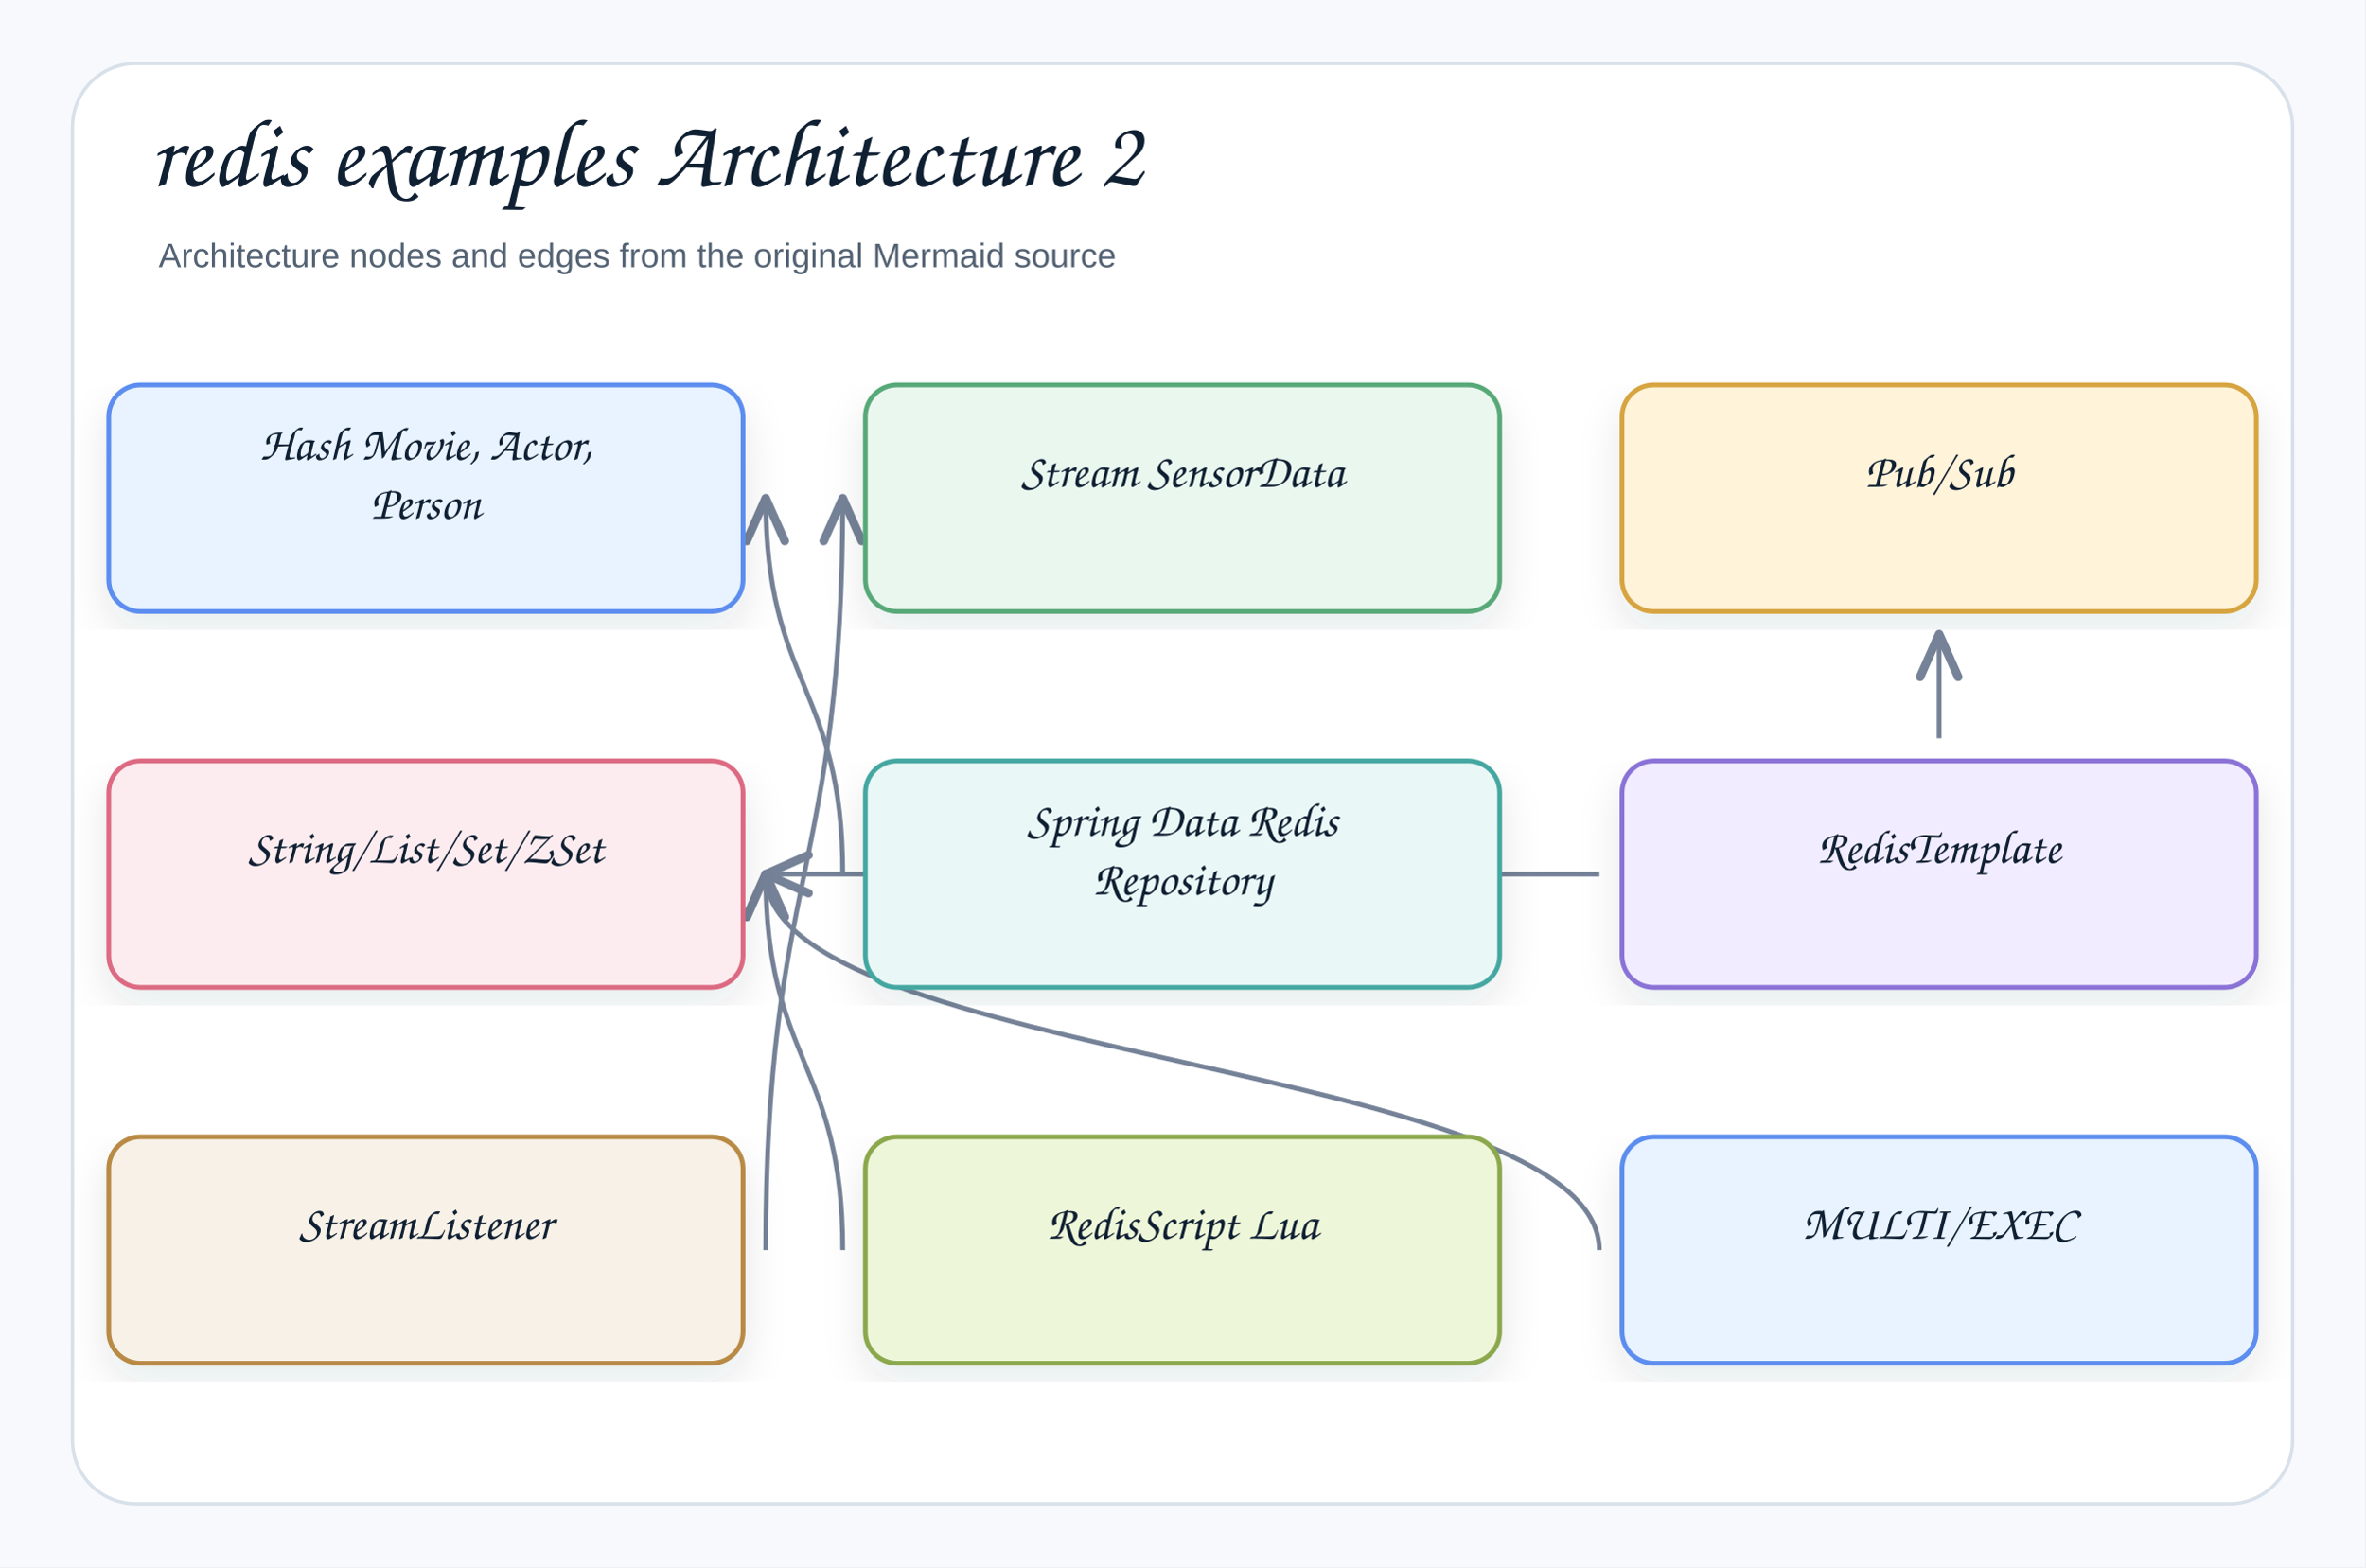
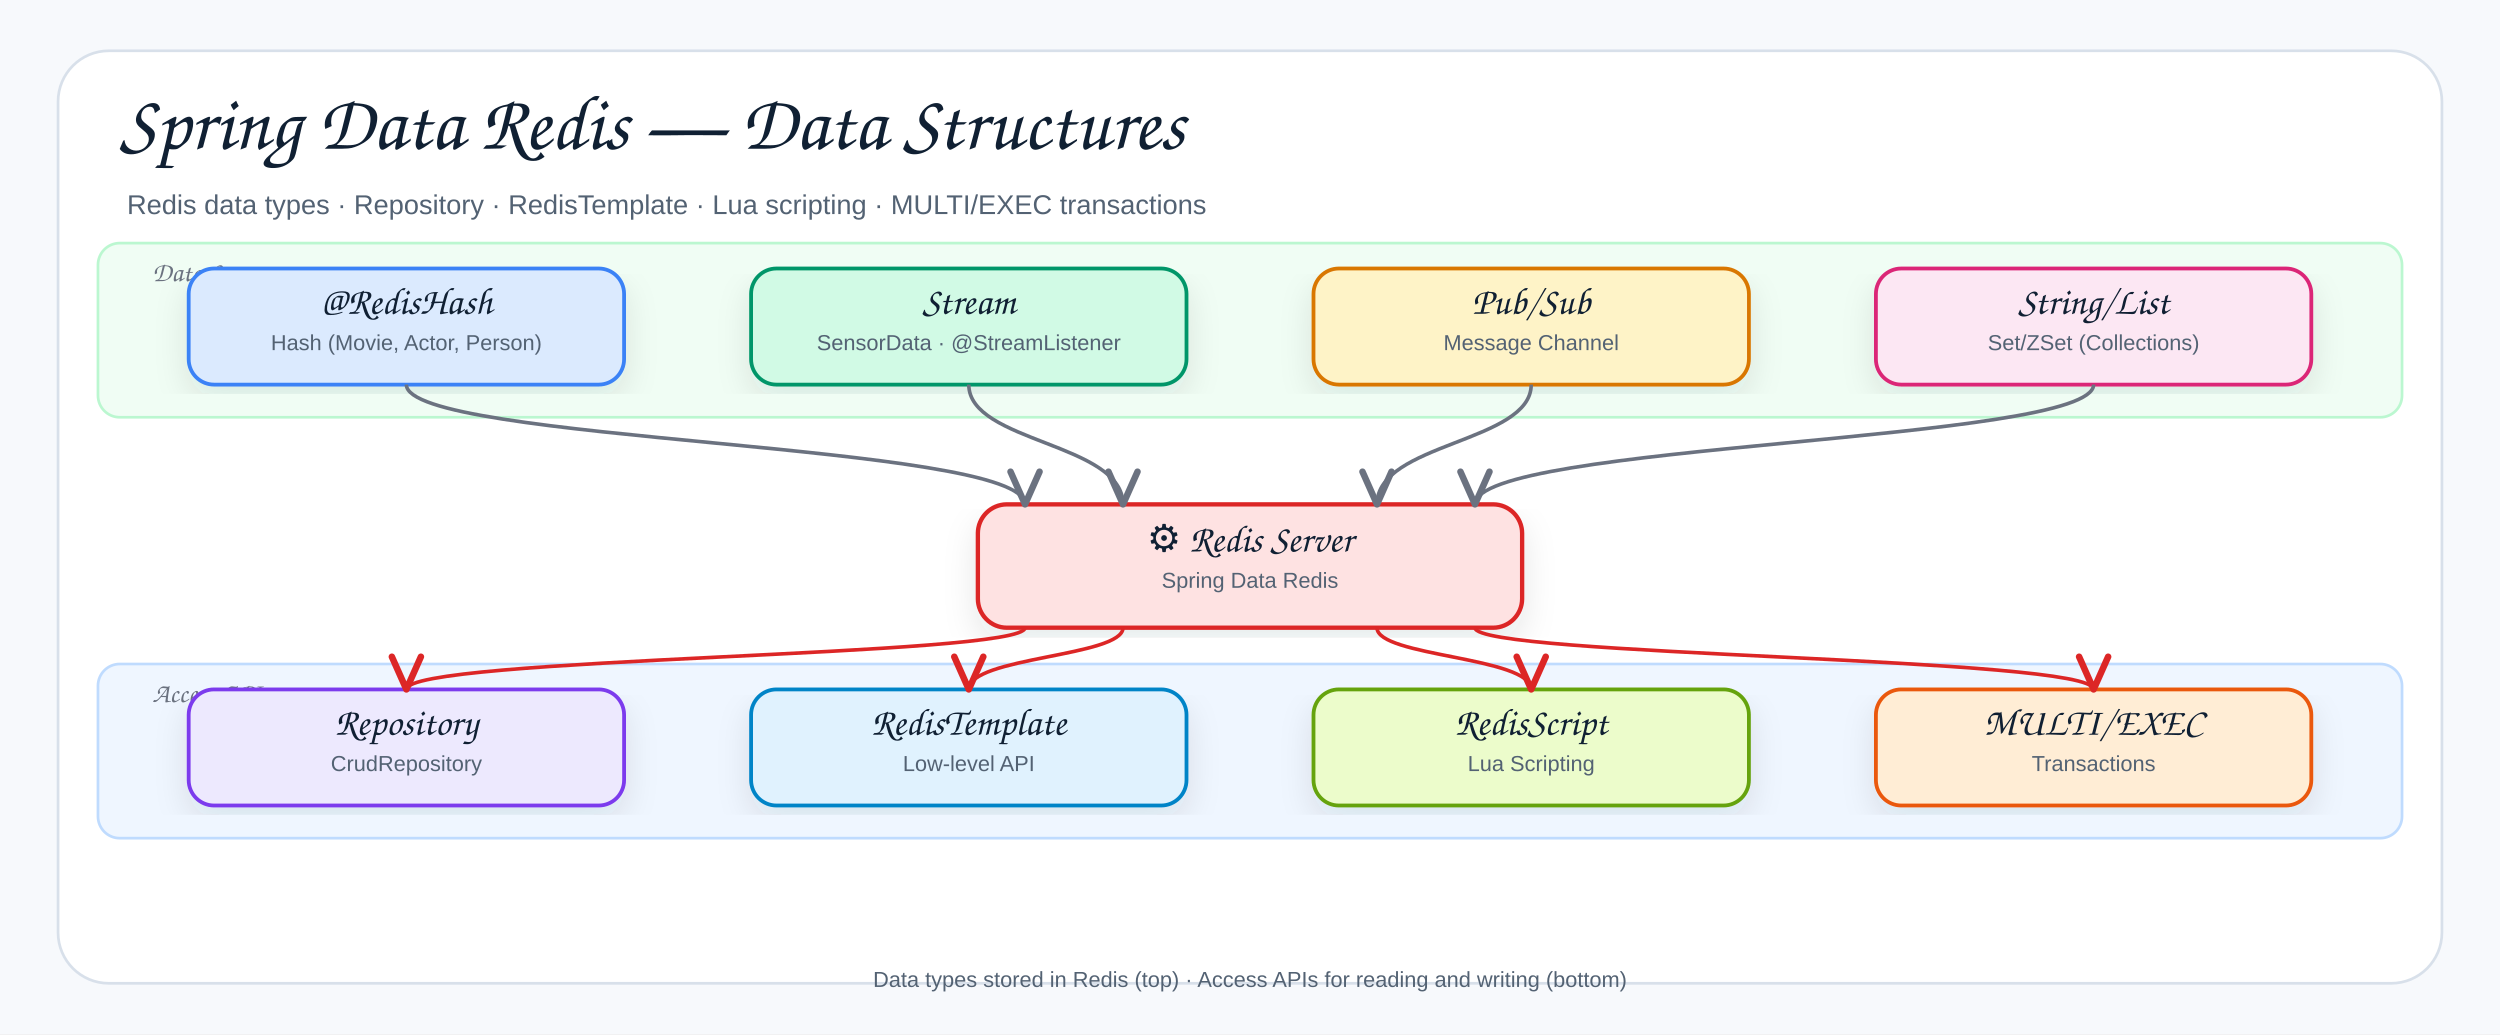
- <svg xmlns="http://www.w3.org/2000/svg" width="1044" height="692" viewBox="0 0 1044 692" role="img" aria-label="redis examples Architecture 2">
+ <svg xmlns="http://www.w3.org/2000/svg" width="1378" height="570" viewBox="0 0 1378 570" role="img" aria-label="Spring Data Redis Data Structures">
  <defs>
    <filter id="shadow" x="-8%" y="-8%" width="116%" height="116%">
      <feDropShadow dx="0" dy="8" stdDeviation="9" flood-color="#1f2937" flood-opacity="0.10" />
    </filter>
-     <marker id="openArrow" markerWidth="12" markerHeight="10" refX="10" refY="5" orient="auto" markerUnits="strokeWidth">
-       <path d="M 1 1 L 10 5 L 1 9" fill="none" stroke="#758297" stroke-width="1.8" stroke-linecap="round" stroke-linejoin="round" />
+     <marker id="arrowGray" markerWidth="12" markerHeight="10" refX="10" refY="5" orient="auto" markerUnits="strokeWidth">
+       <path d="M 1 1 L 10 5 L 1 9" fill="none" stroke="#6b7280" stroke-width="1.8" stroke-linecap="round" stroke-linejoin="round" />
    </marker>
-     <marker id="inherit" markerWidth="14" markerHeight="12" refX="12" refY="6" orient="auto" markerUnits="strokeWidth">
-       <path d="M 0 1 L 12 6 L 0 11 Z" fill="#ffffff" stroke="#758297" stroke-width="1.8" />
+     <marker id="arrowRed" markerWidth="12" markerHeight="10" refX="10" refY="5" orient="auto" markerUnits="strokeWidth">
+       <path d="M 1 1 L 10 5 L 1 9" fill="none" stroke="#dc2626" stroke-width="1.8" stroke-linecap="round" stroke-linejoin="round" />
    </marker>
    <style>
    .canvas{fill:#f7f9fc}.frame{fill:#fff;stroke:#d8e0ea;stroke-width:1.5}
    .title{font-family:"Architects Daughter","Comic Sans MS","Comic Sans",cursive;font-size:43px;font-weight:400;fill:#102033}
    .subtitle{font-family:"Comic Sans MS","Comic Sans","Comic Neue",Arial,sans-serif;font-size:15px;font-weight:400;fill:#536273}
-     .label{font-family:"Architects Daughter","Comic Sans MS","Comic Sans",cursive;font-size:25px;font-weight:400;fill:#102033}
    .smallLabel{font-family:"Architects Daughter","Comic Sans MS","Comic Sans",cursive;font-size:21px;font-weight:400;fill:#102033}
-     .mono{font-family:"Comic Sans MS","Comic Sans","Comic Neue",Arial,sans-serif;font-size:12px;font-weight:400;fill:#102033}
    .small{font-family:"Comic Sans MS","Comic Sans","Comic Neue",Arial,sans-serif;font-size:12px;font-weight:400;fill:#536273}
-     .strong{font-family:"Comic Sans MS","Comic Sans","Comic Neue",Arial,sans-serif;font-size:13px;font-weight:400;fill:#102033}
-     .card{stroke-width:2.1;filter:url(#shadow)}.compartment{stroke-width:1.5;fill:none}
-     .line{stroke:#758297;stroke-width:2.1;fill:none;marker-end:url(#openArrow)}
-     .plainLine{stroke:#758297;stroke-width:2.1;fill:none}
-     .dashed{stroke:#758297;stroke-width:2.1;stroke-dasharray:7 6;fill:none;marker-end:url(#openArrow)}
-     .inheritLine{stroke:#758297;stroke-width:2.2;fill:none;marker-end:url(#inherit)}
-     .implLine{stroke:#758297;stroke-width:2.2;stroke-dasharray:8 7;fill:none;marker-end:url(#inherit)}
+     .zoneLabel{font-family:"Architects Daughter","Comic Sans MS","Comic Sans",cursive;font-size:15px;font-weight:400;fill:#6b7280}
+     .lineGray{stroke:#6b7280;stroke-width:2.0;fill:none;marker-end:url(#arrowGray)}
+     .lineRed{stroke:#dc2626;stroke-width:2.0;fill:none;marker-end:url(#arrowRed)}
  </style>
  </defs>
-   <rect class="canvas" width="1044" height="692" />
-   <rect class="frame" x="32" y="28" width="980" height="636" rx="28" />
-   <text class="title" x="66" y="82">redis examples Architecture 2</text>
-   <text class="subtitle" x="70" y="118">Architecture nodes and edges from the original Mermaid source</text>
-   <path class="line" d="M706 552 C706 469 338 469 338 386" />
-   <path class="line" d="M372 552 C372 469 338 469 338 386" />
-   <path class="line" d="M338 552 C338 386 372 386 372 220" />
-   <path class="line" d="M856 326 C856 303 856 303 856 280" />
-   <path class="line" d="M706 386 C706 386 338 386 338 386" />
-   <path class="line" d="M372 386 C372 303 338 303 338 220" />
-   <g transform="translate(48,170)">
-     <rect class="card" x="0" y="0" width="280" height="100" rx="14" fill="#E8F3FF" stroke="#5B8DEF" />
-     <text class="smallLabel" x="140" y="33" text-anchor="middle">Hash Movie, Actor,</text>
-     <text class="smallLabel" x="140" y="59" text-anchor="middle">Person</text>
-   </g>
-   <g transform="translate(382,170)">
-     <rect class="card" x="0" y="0" width="280" height="100" rx="14" fill="#EAF7EF" stroke="#58A978" />
-     <text class="smallLabel" x="140" y="45" text-anchor="middle">Stream SensorData</text>
-   </g>
-   <g transform="translate(716,170)">
-     <rect class="card" x="0" y="0" width="280" height="100" rx="14" fill="#FFF3D9" stroke="#D6A441" />
-     <text class="smallLabel" x="140" y="45" text-anchor="middle">Pub/Sub</text>
-   </g>
-   <g transform="translate(48,336)">
-     <rect class="card" x="0" y="0" width="280" height="100" rx="14" fill="#FDECEF" stroke="#DC6B82" />
-     <text class="smallLabel" x="140" y="45" text-anchor="middle">String/List/Set/ZSet</text>
-   </g>
-   <g transform="translate(382,336)">
-     <rect class="card" x="0" y="0" width="280" height="100" rx="14" fill="#E9F7F6" stroke="#45A7A1" />
-     <text class="smallLabel" x="140" y="33" text-anchor="middle">Spring Data Redis</text>
-     <text class="smallLabel" x="140" y="59" text-anchor="middle">Repository</text>
-   </g>
-   <g transform="translate(716,336)">
-     <rect class="card" x="0" y="0" width="280" height="100" rx="14" fill="#F1ECFF" stroke="#8A72D6" />
-     <text class="smallLabel" x="140" y="45" text-anchor="middle">RedisTemplate</text>
-   </g>
-   <g transform="translate(48,502)">
-     <rect class="card" x="0" y="0" width="280" height="100" rx="14" fill="#F7F1E7" stroke="#B88A44" />
-     <text class="smallLabel" x="140" y="45" text-anchor="middle">StreamListener</text>
-   </g>
-   <g transform="translate(382,502)">
-     <rect class="card" x="0" y="0" width="280" height="100" rx="14" fill="#EEF6D9" stroke="#8BA84D" />
-     <text class="smallLabel" x="140" y="45" text-anchor="middle">RedisScript Lua</text>
-   </g>
-   <g transform="translate(716,502)">
-     <rect class="card" x="0" y="0" width="280" height="100" rx="14" fill="#E8F3FF" stroke="#5B8DEF" />
-     <text class="smallLabel" x="140" y="45" text-anchor="middle">MULTI/EXEC</text>
-   </g>
+   <rect class="canvas" width="1378" height="570" />
+   <rect class="frame" x="32" y="28" width="1314" height="514" rx="28" />
+   <text class="title" x="66" y="82">Spring Data Redis — Data Structures</text>
+   <text class="subtitle" x="70" y="118">Redis data types · Repository · RedisTemplate · Lua scripting · MULTI/EXEC transactions</text>
+   <rect x="54" y="134" width="1270" height="96" rx="12" fill="#f0fdf4" stroke="#bbf7d0" stroke-width="1.5" />
+   <text class="zoneLabel" x="84" y="155">Data Structures</text>
+   <rect x="104" y="148" width="240" height="64" rx="14" fill="#dbeafe" stroke="#3b82f6" stroke-width="2.1" filter="url(#shadow)" />
+   <text class="smallLabel" x="224" y="173" text-anchor="middle">@RedisHash</text>
+   <text class="small" x="224" y="193" text-anchor="middle">Hash (Movie, Actor, Person)</text>
+   <rect x="414" y="148" width="240" height="64" rx="14" fill="#d1fae5" stroke="#059669" stroke-width="2.1" filter="url(#shadow)" />
+   <text class="smallLabel" x="534" y="173" text-anchor="middle">Stream</text>
+   <text class="small" x="534" y="193" text-anchor="middle">SensorData · @StreamListener</text>
+   <rect x="724" y="148" width="240" height="64" rx="14" fill="#fef3c7" stroke="#d97706" stroke-width="2.1" filter="url(#shadow)" />
+   <text class="smallLabel" x="844" y="173" text-anchor="middle">Pub/Sub</text>
+   <text class="small" x="844" y="193" text-anchor="middle">Message Channel</text>
+   <rect x="1034" y="148" width="240" height="64" rx="14" fill="#fce7f3" stroke="#db2777" stroke-width="2.1" filter="url(#shadow)" />
+   <text class="smallLabel" x="1154" y="173" text-anchor="middle">String/List</text>
+   <text class="small" x="1154" y="193" text-anchor="middle">Set/ZSet (Collections)</text>
+   <rect x="539" y="278" width="300" height="68" rx="16" fill="#fee2e2" stroke="#dc2626" stroke-width="2.4" filter="url(#shadow)" />
+   <text class="smallLabel" x="689" y="304" text-anchor="middle">⚙ Redis Server</text>
+   <text class="small" x="689" y="324" text-anchor="middle">Spring Data Redis</text>
+   <rect x="54" y="366" width="1270" height="96" rx="12" fill="#eff6ff" stroke="#bfdbfe" stroke-width="1.5" />
+   <text class="zoneLabel" x="84" y="387">Access APIs</text>
+   <rect x="104" y="380" width="240" height="64" rx="14" fill="#ede9fe" stroke="#7c3aed" stroke-width="2.1" filter="url(#shadow)" />
+   <text class="smallLabel" x="224" y="405" text-anchor="middle">Repository</text>
+   <text class="small" x="224" y="425" text-anchor="middle">CrudRepository</text>
+   <rect x="414" y="380" width="240" height="64" rx="14" fill="#e0f2fe" stroke="#0284c7" stroke-width="2.1" filter="url(#shadow)" />
+   <text class="smallLabel" x="534" y="405" text-anchor="middle">RedisTemplate</text>
+   <text class="small" x="534" y="425" text-anchor="middle">Low-level API</text>
+   <rect x="724" y="380" width="240" height="64" rx="14" fill="#ecfccb" stroke="#65a30d" stroke-width="2.1" filter="url(#shadow)" />
+   <text class="smallLabel" x="844" y="405" text-anchor="middle">RedisScript</text>
+   <text class="small" x="844" y="425" text-anchor="middle">Lua Scripting</text>
+   <rect x="1034" y="380" width="240" height="64" rx="14" fill="#ffedd5" stroke="#ea580c" stroke-width="2.1" filter="url(#shadow)" />
+   <text class="smallLabel" x="1154" y="405" text-anchor="middle">MULTI/EXEC</text>
+   <text class="small" x="1154" y="425" text-anchor="middle">Transactions</text>
+   <path class="lineGray" d="M 224 212 C 224 244 565 244 565 278" />
+   <path class="lineGray" d="M 534 212 C 534 244 619 244 619 278" />
+   <path class="lineGray" d="M 844 212 C 844 244 759 244 759 278" />
+   <path class="lineGray" d="M 1154 212 C 1154 244 813 244 813 278" />
+   <path class="lineRed" d="M 565 346 C 565 362 224 362 224 380" />
+   <path class="lineRed" d="M 619 346 C 619 362 534 362 534 380" />
+   <path class="lineRed" d="M 759 346 C 759 362 844 362 844 380" />
+   <path class="lineRed" d="M 813 346 C 813 362 1154 362 1154 380" />
+   <text class="small" x="689" y="544" text-anchor="middle">Data types stored in Redis (top) · Access APIs for reading and writing (bottom)</text>
</svg>
